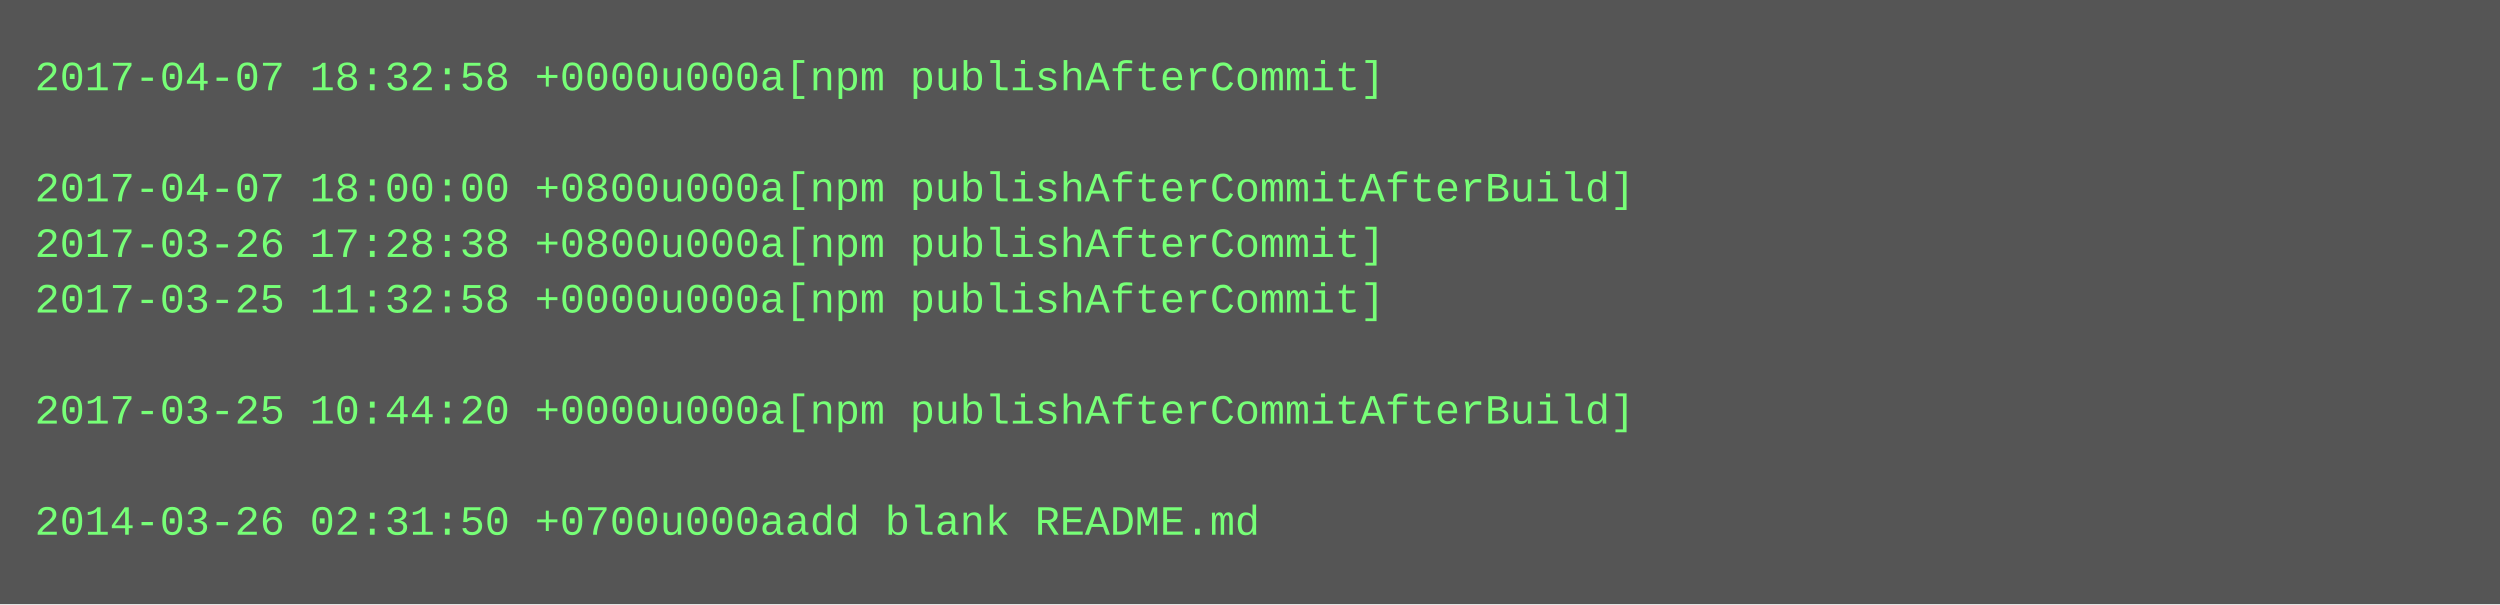
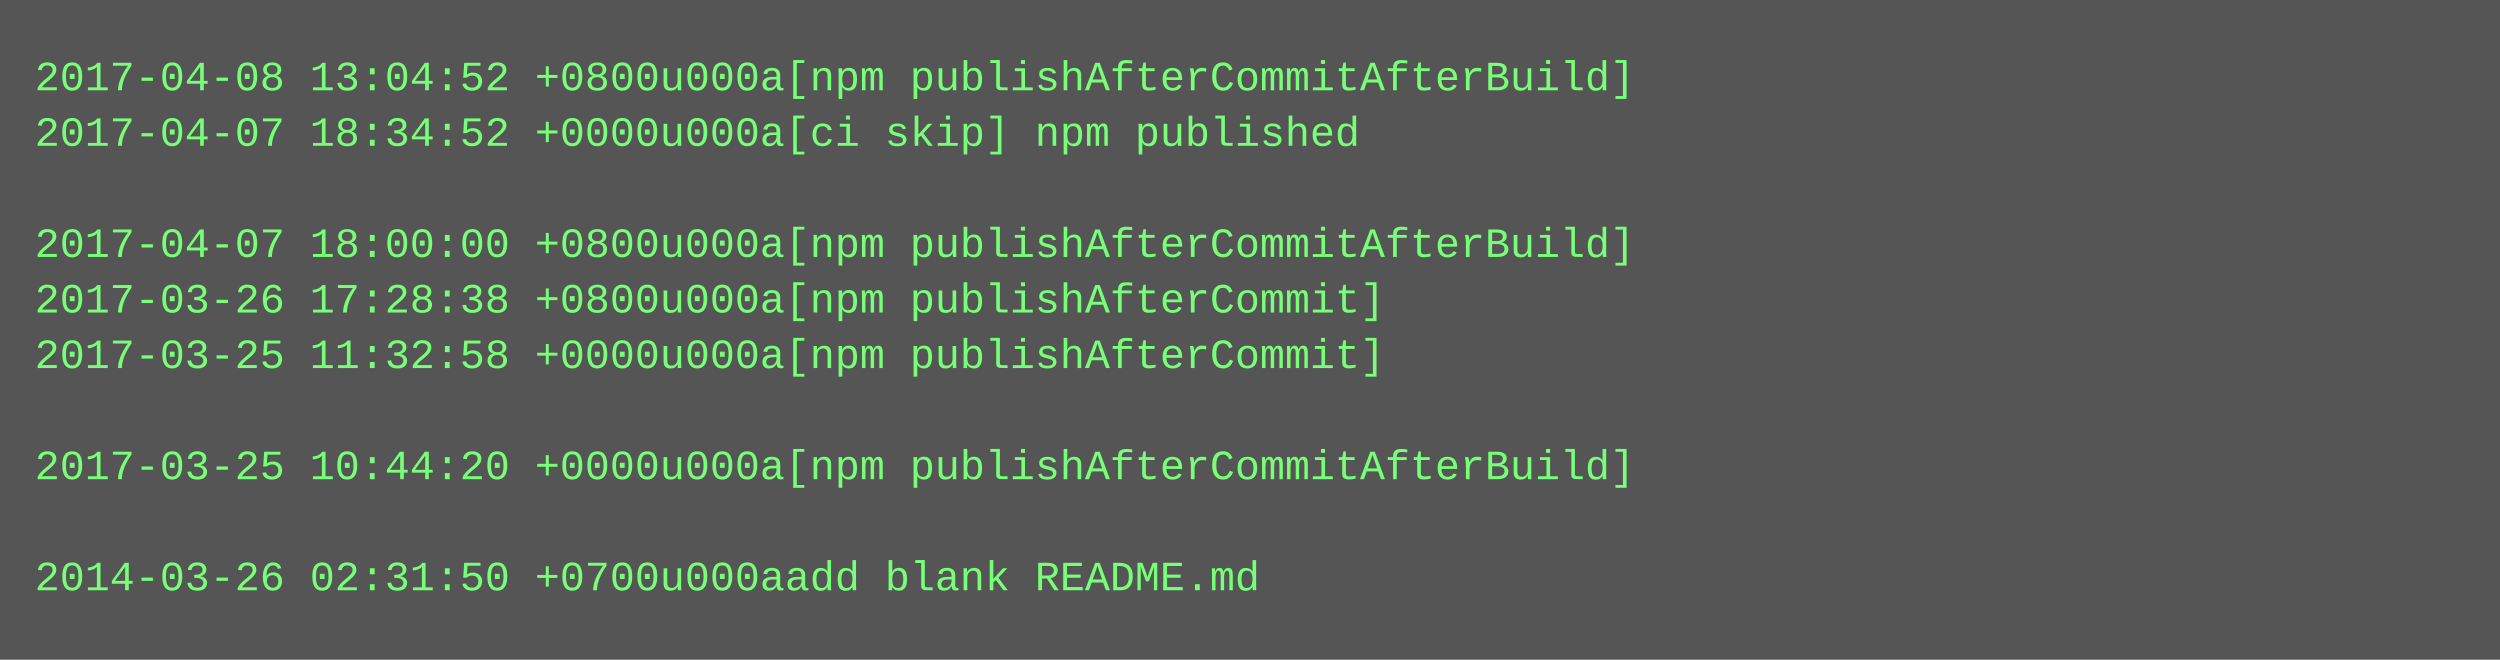
- <svg xmlns="http://www.w3.org/2000/svg" height="174" width="720">
-   <rect height="174" fill="#555" width="720" />
+ <svg xmlns="http://www.w3.org/2000/svg" height="190" width="720">
+   <rect height="190" fill="#555" width="720" />
  <text fill="#7f7" font-family="Courier New" font-size="12" xml:space="preserve">
-     <tspan x="10" y="26">2017-04-07 18:32:58 +0000u000a[npm publishAfterCommit]</tspan>
-     <tspan x="10" y="42" />
-     <tspan x="10" y="58">2017-04-07 18:00:00 +0800u000a[npm publishAfterCommitAfterBuild]</tspan>
-     <tspan x="10" y="74">2017-03-26 17:28:38 +0800u000a[npm publishAfterCommit]</tspan>
-     <tspan x="10" y="90">2017-03-25 11:32:58 +0000u000a[npm publishAfterCommit]</tspan>
-     <tspan x="10" y="106" />
-     <tspan x="10" y="122">2017-03-25 10:44:20 +0000u000a[npm publishAfterCommitAfterBuild]</tspan>
-     <tspan x="10" y="138" />
-     <tspan x="10" y="154">2014-03-26 02:31:50 +0700u000aadd blank README.md</tspan>
+     <tspan x="10" y="26">2017-04-08 13:04:52 +0800u000a[npm publishAfterCommitAfterBuild]</tspan>
+     <tspan x="10" y="42">2017-04-07 18:34:52 +0000u000a[ci skip] npm published</tspan>
+     <tspan x="10" y="58" />
+     <tspan x="10" y="74">2017-04-07 18:00:00 +0800u000a[npm publishAfterCommitAfterBuild]</tspan>
+     <tspan x="10" y="90">2017-03-26 17:28:38 +0800u000a[npm publishAfterCommit]</tspan>
+     <tspan x="10" y="106">2017-03-25 11:32:58 +0000u000a[npm publishAfterCommit]</tspan>
+     <tspan x="10" y="122" />
+     <tspan x="10" y="138">2017-03-25 10:44:20 +0000u000a[npm publishAfterCommitAfterBuild]</tspan>
+     <tspan x="10" y="154" />
+     <tspan x="10" y="170">2014-03-26 02:31:50 +0700u000aadd blank README.md</tspan>
  </text>
</svg>
